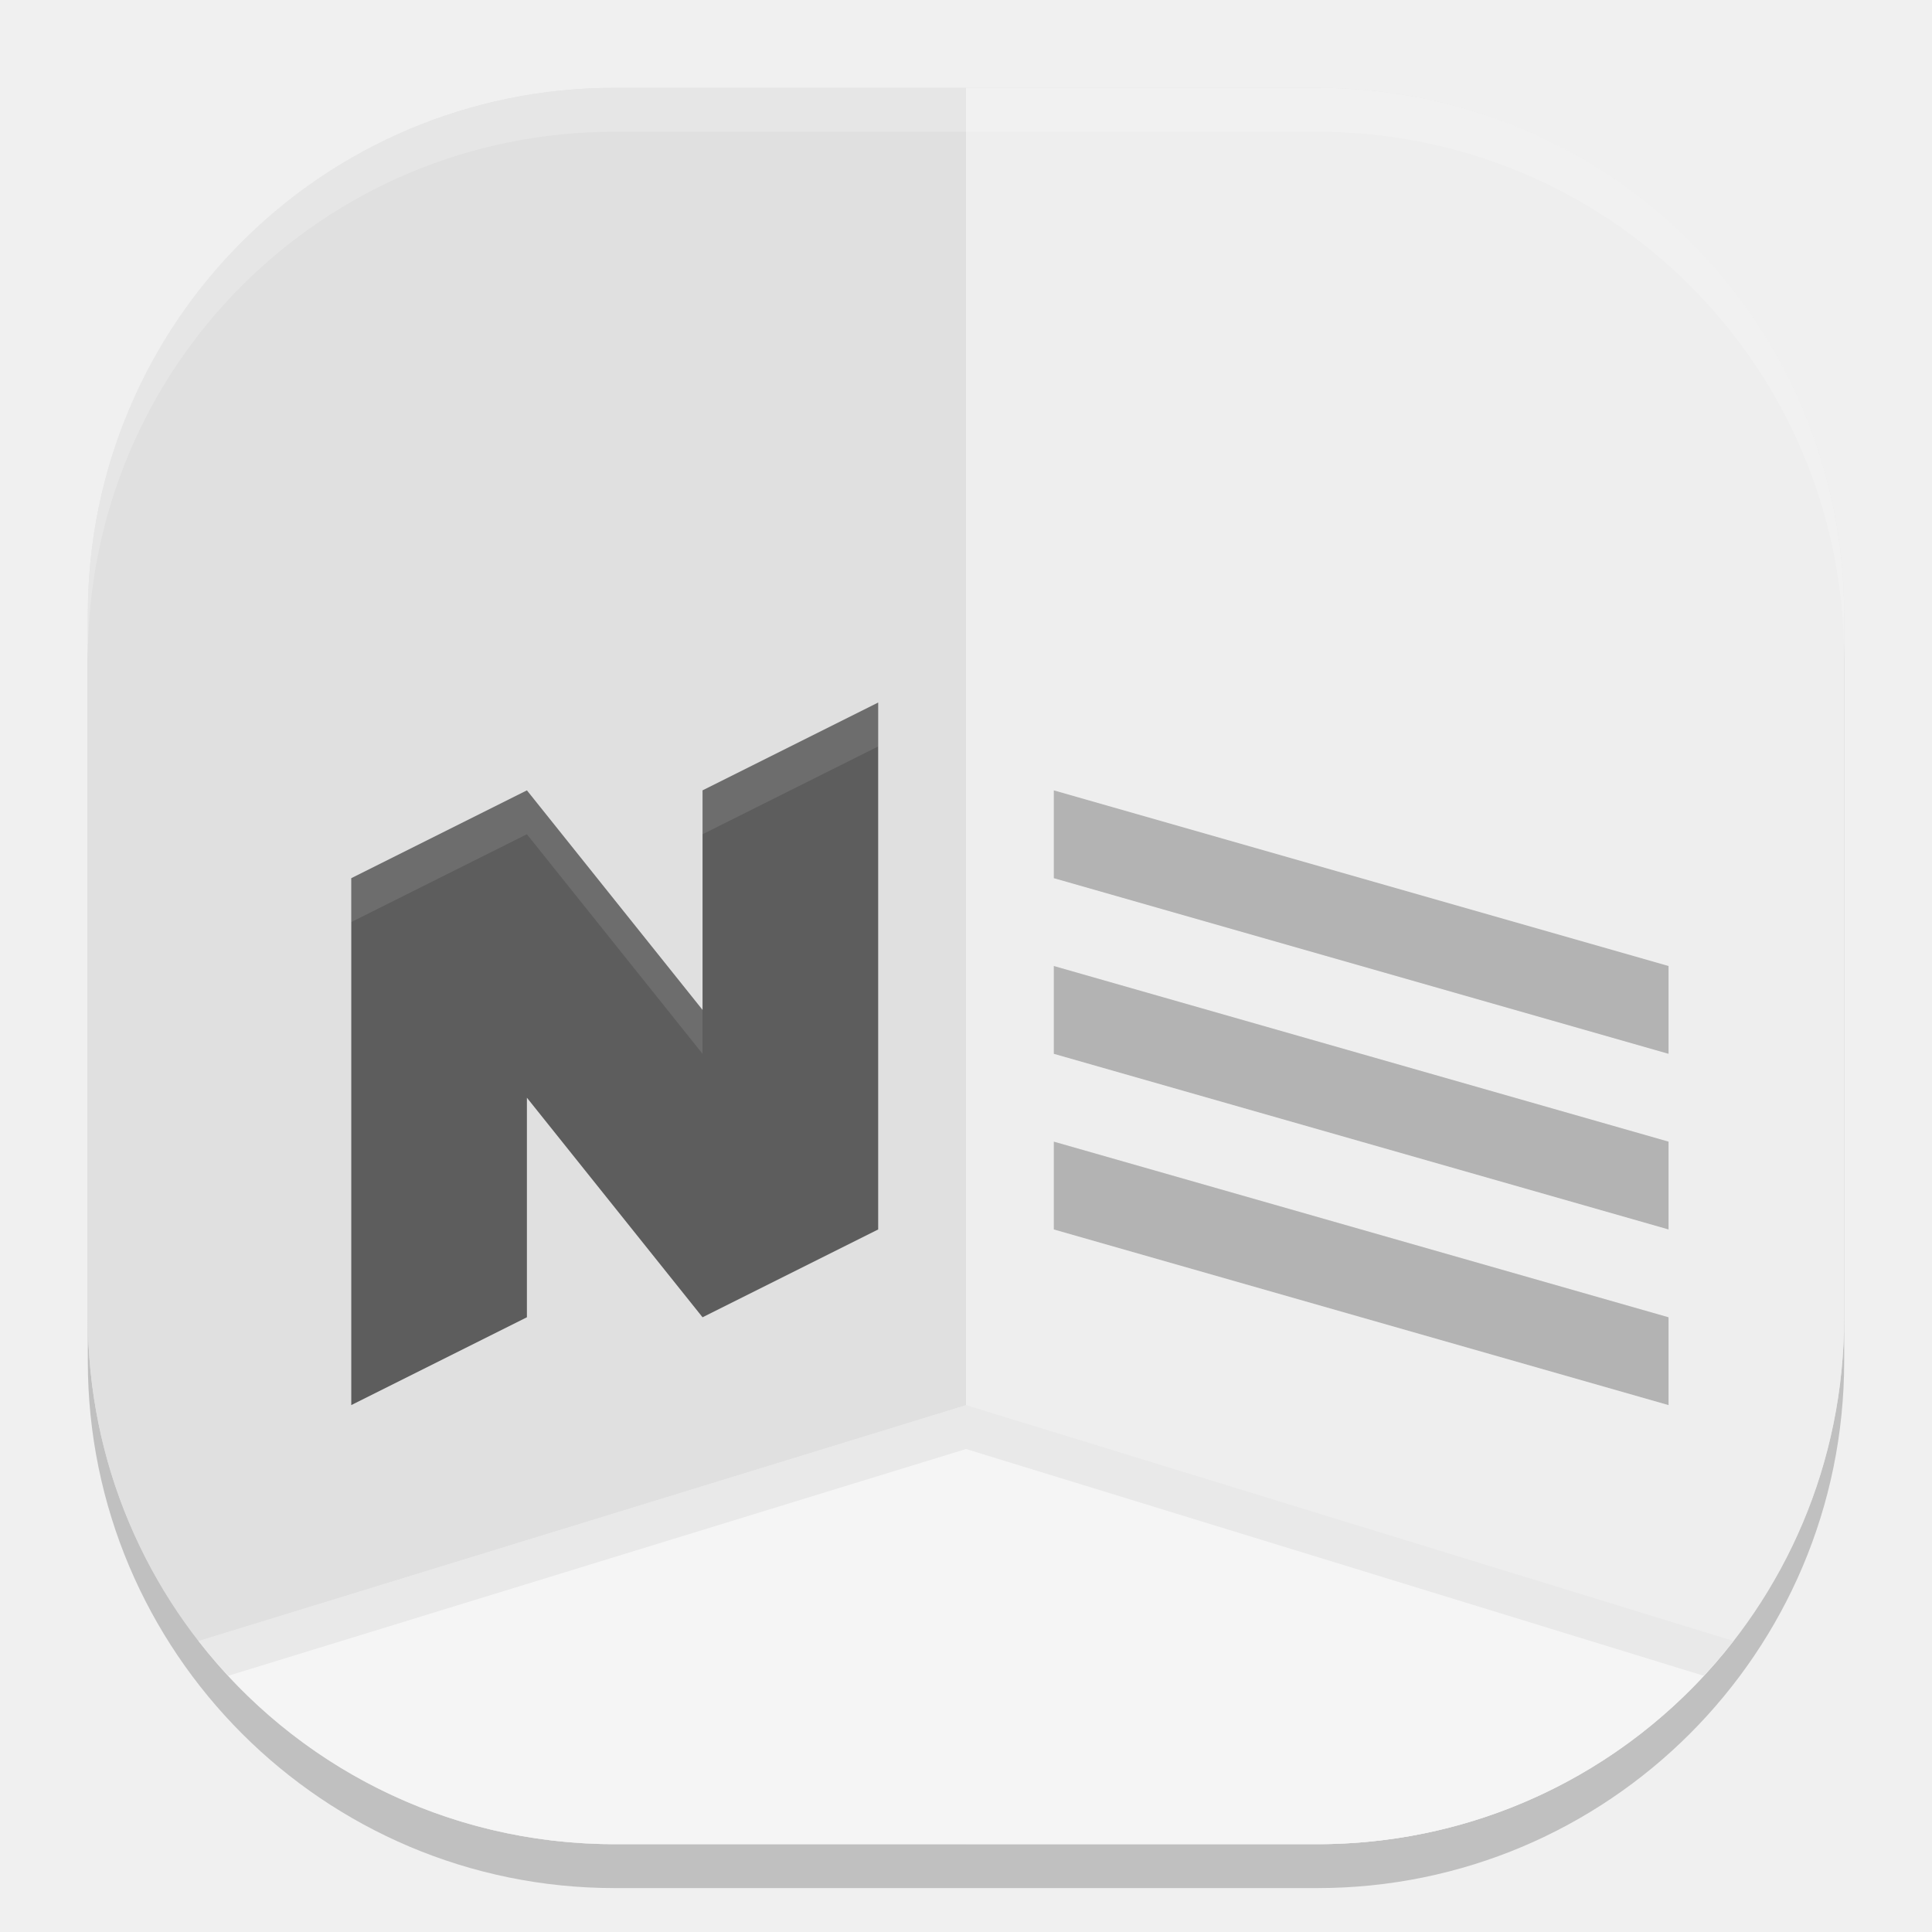
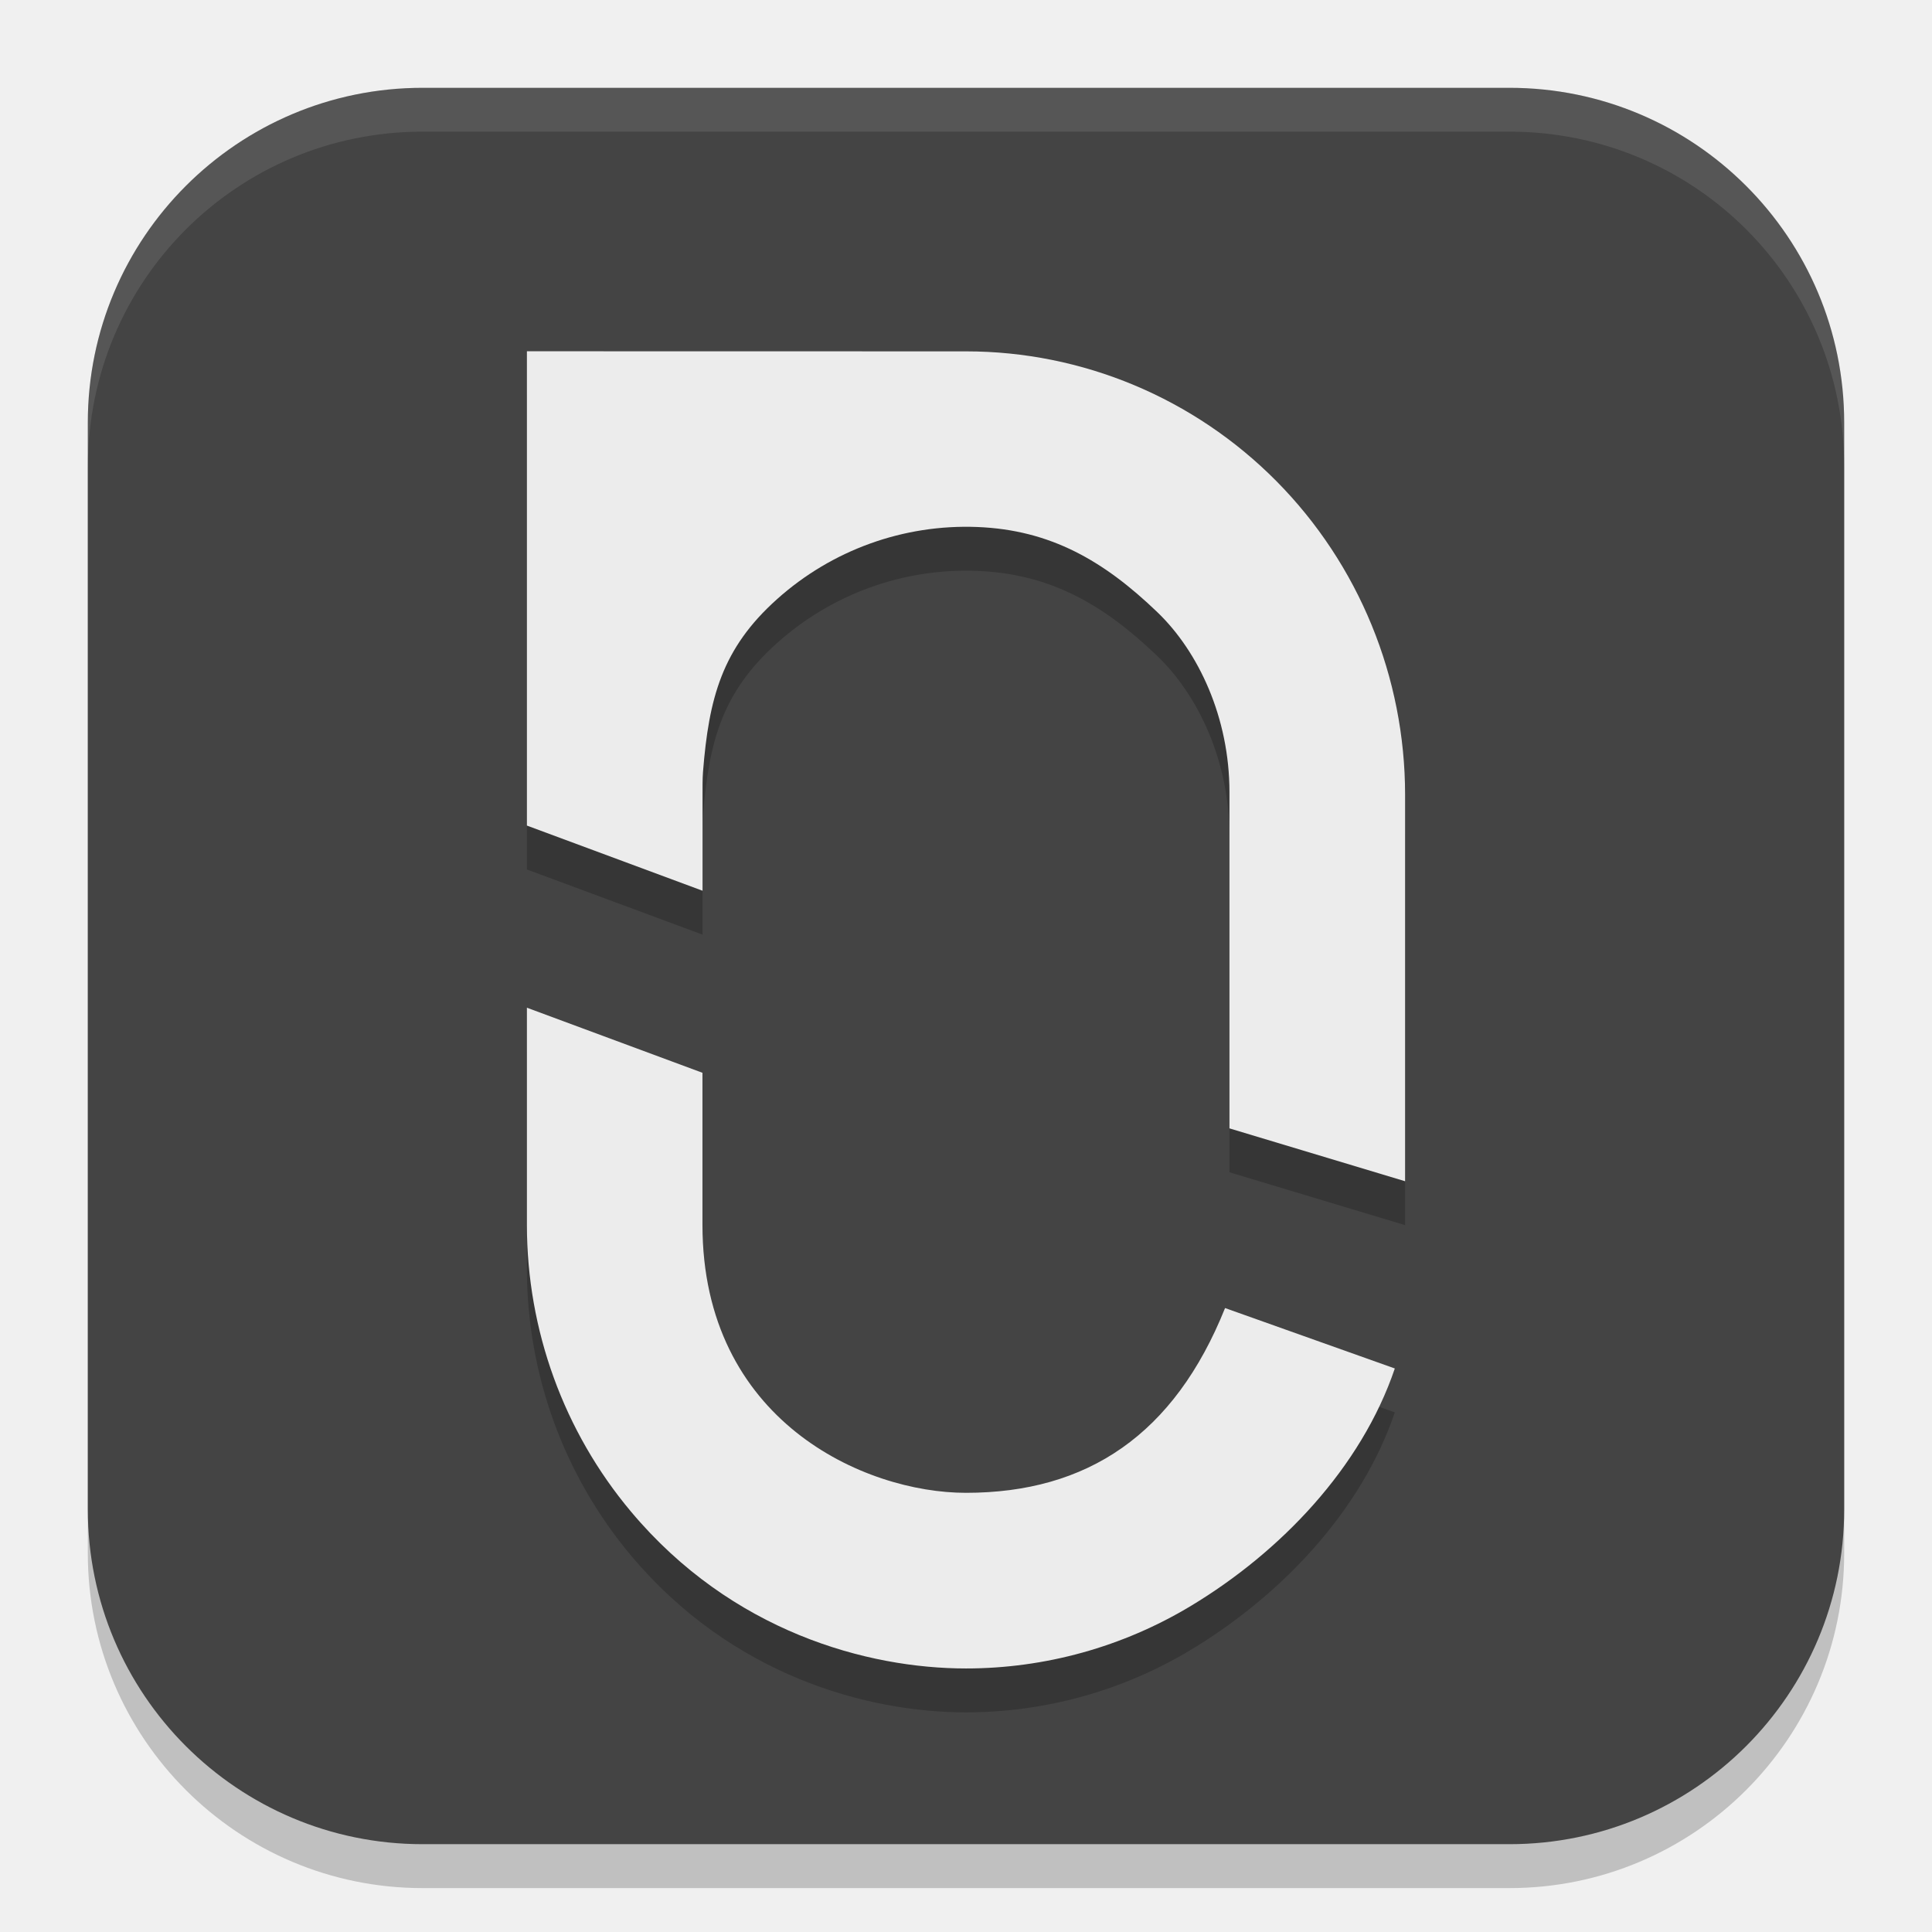
<svg xmlns="http://www.w3.org/2000/svg" width="22" height="22" version="1">
-   <rect style="opacity:0.2" width="20" height="20" x="1" y="1.5" rx="6" ry="6" />
-   <rect style="fill:#e4e4e4" width="20" height="20" x="1" y="1" rx="6" ry="6" />
-   <path style="fill:#eeeeee" d="m 11,21 h 4 c 3.324,0 6,-2.676 6,-6 V 7 C 21,3.676 18.324,1 15,1 h -4 z" />
-   <path style="fill:#e0e0e0" d="M 11,21 V 1 H 7 C 3.676,1 1,3.676 1,7 v 8 c 0,3.324 2.676,6 6,6 z" />
-   <path style="fill:#f5f5f5" d="M 11,16 2.26,18.686 C 3.356,20.095 5.068,21 7,21 h 4 4 c 1.932,0 3.644,-0.905 4.74,-2.314 z" />
-   <path style="opacity:0.05" d="M 11 16 L 2.26 18.686 C 2.367 18.823 2.481 18.954 2.6 19.082 L 11 16.5 L 19.4 19.082 C 19.519 18.954 19.633 18.823 19.74 18.686 L 11 16 z" />
-   <path style="fill:#5d5d5d" d="M 10,8 8,9 v 2.5 L 6,9 4,10 v 6 l 2,-1 v -2.5 l 2,2.5 2,-1 z" />
-   <path style="fill:#ffffff;opacity:0.1" d="M 10 8 L 8 9 L 8 9.5 L 10 8.5 L 10 8 z M 6 9 L 4 10 L 4 10.5 L 6 9.5 L 8 12 L 8 11.5 L 6 9 z" />
-   <path style="fill:#b3b3b3" d="m 12,9 7,2 v 1 l -7,-2 z" />
-   <path style="fill:#b3b3b3" d="m 12,11 7,2 v 1 l -7,-2 z" />
-   <path style="fill:#b3b3b3" d="m 12,13 7,2 v 1 l -7,-2 z" />
-   <path style="opacity:0.2;fill:#ffffff" d="M 7,1 C 3.676,1 1,3.676 1,7 v 0.5 c 0,-3.324 2.676,-6 6,-6 h 8 c 3.324,0 6,2.676 6,6 V 7 C 21,3.676 18.324,1 15,1 Z" />
+   <rect x="1" y="1.5" width="20" height="20" ry="3.812" style="opacity:.2" />
+   <rect x="1" y="1" width="20" height="20" ry="3.812" style="fill:#444444" />
+   <path d="m6 11.975v2.474c1.575e-4 1.196 0.42 2.353 1.186 3.265 1.147 1.367 2.691 1.785 3.814 1.785 0.897 0 1.785-0.244 2.564-0.714 1.017-0.613 1.936-1.571 2.319-2.702l-1.933-0.688c-0.578 1.442-1.568 2.104-2.951 2.104-1.157 0-3-0.822-3-3.052v-1.731z" style="opacity:.2" />
+   <path d="m6 4.5v5.401l2 0.742v-1.093c0-0.087-0.001-0.174 5e-3 -0.259 0.067-0.843 0.216-1.407 0.843-1.968 0.626-0.561 1.443-0.855 2.28-0.822 0.837 0.033 1.444 0.387 2.051 0.97 0.469 0.45 0.821 1.202 0.821 2.048v3.83l2 0.602v-4.4c0-1.339-0.527-2.624-1.464-3.571-0.938-0.947-2.209-1.479-3.536-1.479z" style="opacity:.2" />
+   <path d="m6 11.475v2.474c1.575e-4 1.196 0.42 2.353 1.186 3.265 1.147 1.367 2.691 1.785 3.814 1.785 0.897 0 1.785-0.244 2.564-0.714 1.017-0.613 1.936-1.571 2.319-2.702l-1.933-0.688c-0.578 1.442-1.568 2.104-2.951 2.104-1.157 0-3-0.822-3-3.052v-1.731z" style="fill:#ececec" />
+   <path d="m6 4v5.401l2 0.742v-1.093c0-0.087-0.001-0.174 5e-3 -0.259 0.067-0.843 0.216-1.407 0.843-1.968 0.626-0.561 1.443-0.855 2.28-0.822 0.837 0.033 1.444 0.387 2.051 0.97 0.469 0.45 0.821 1.202 0.821 2.048v3.83l2 0.602v-4.4c0-1.339-0.527-2.624-1.464-3.571-0.938-0.947-2.209-1.479-3.536-1.479z" style="fill:#ececec" />
+   <path d="m4.813 1c-2.112 0-3.812 1.701-3.812 3.812v0.5c0-2.112 1.701-3.813 3.812-3.813h12.375c2.112 0 3.812 1.701 3.812 3.813v-0.5c0-2.112-1.701-3.812-3.812-3.812z" style="fill:#ffffff;opacity:.1" />
</svg>
